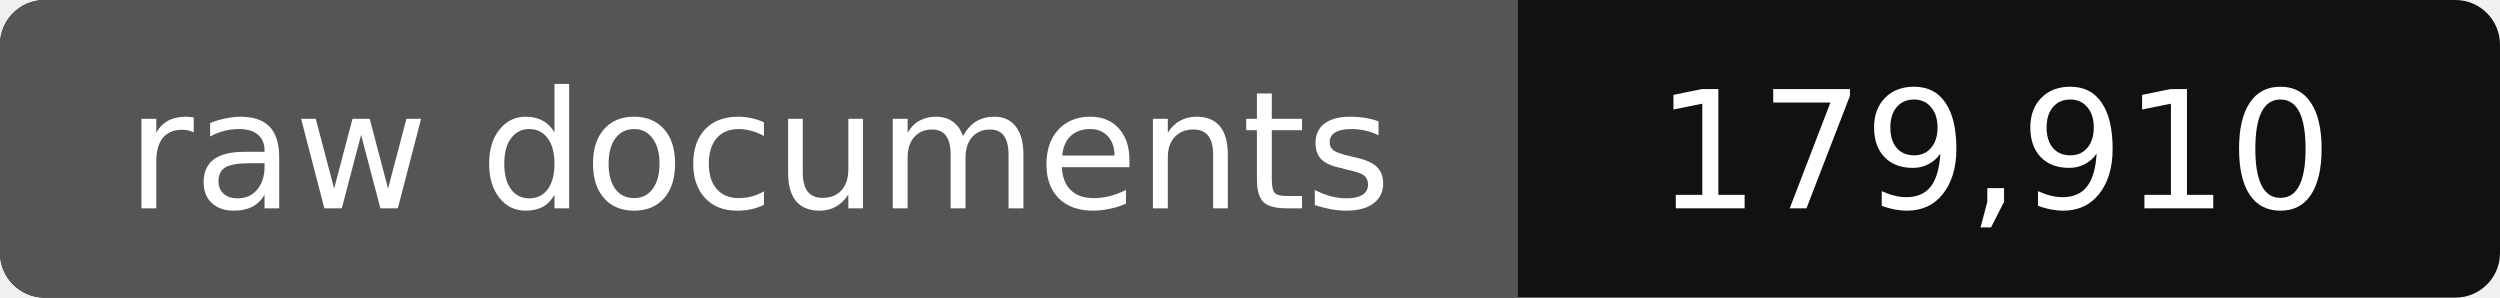
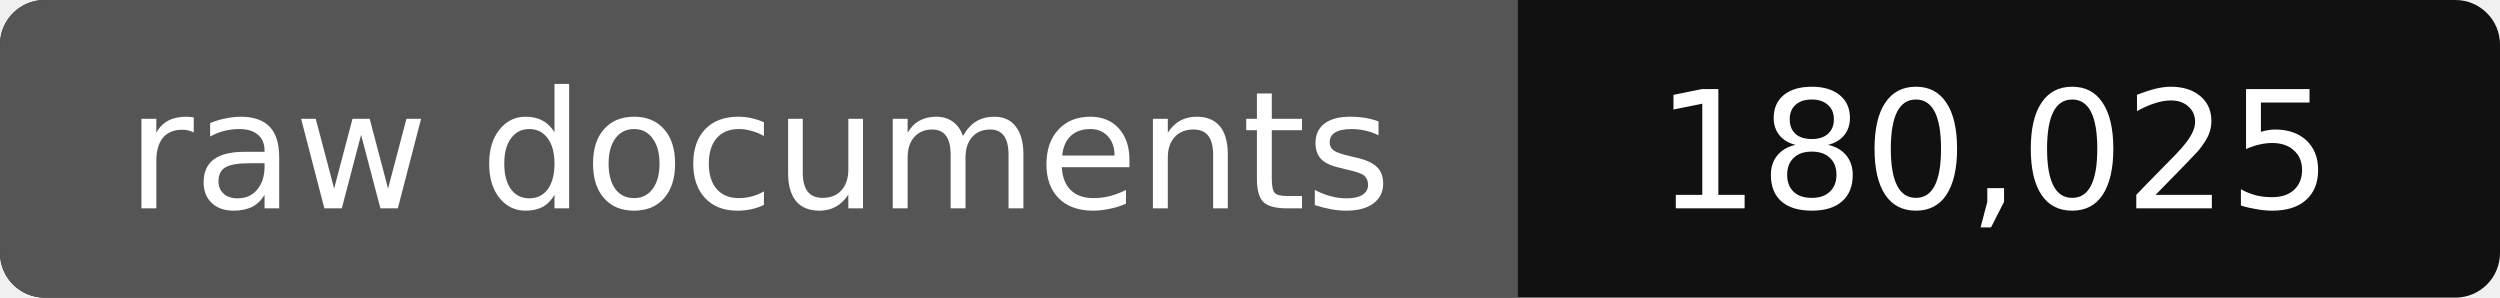
- <svg xmlns="http://www.w3.org/2000/svg" width="168" height="20" role="img" aria-label="raw documents: 179,910">
+ <svg xmlns="http://www.w3.org/2000/svg" width="168" height="20" role="img" aria-label="raw documents: 180,025">
  <rect width="168" height="20" rx="3" fill="#111" />
  <path fill="#555" d="M3 0h99v20H3a3 3 0 0 1-3-3V3a3 3 0 0 1 3-3z" />
  <g fill="#fff" text-anchor="middle" font-family="Verdana,DejaVu Sans,sans-serif" font-size="11">
    <text x="51" y="14">raw documents</text>
-     <text x="134" y="14">179,910</text>
+     <text x="134" y="14">180,025</text>
  </g>
</svg>
